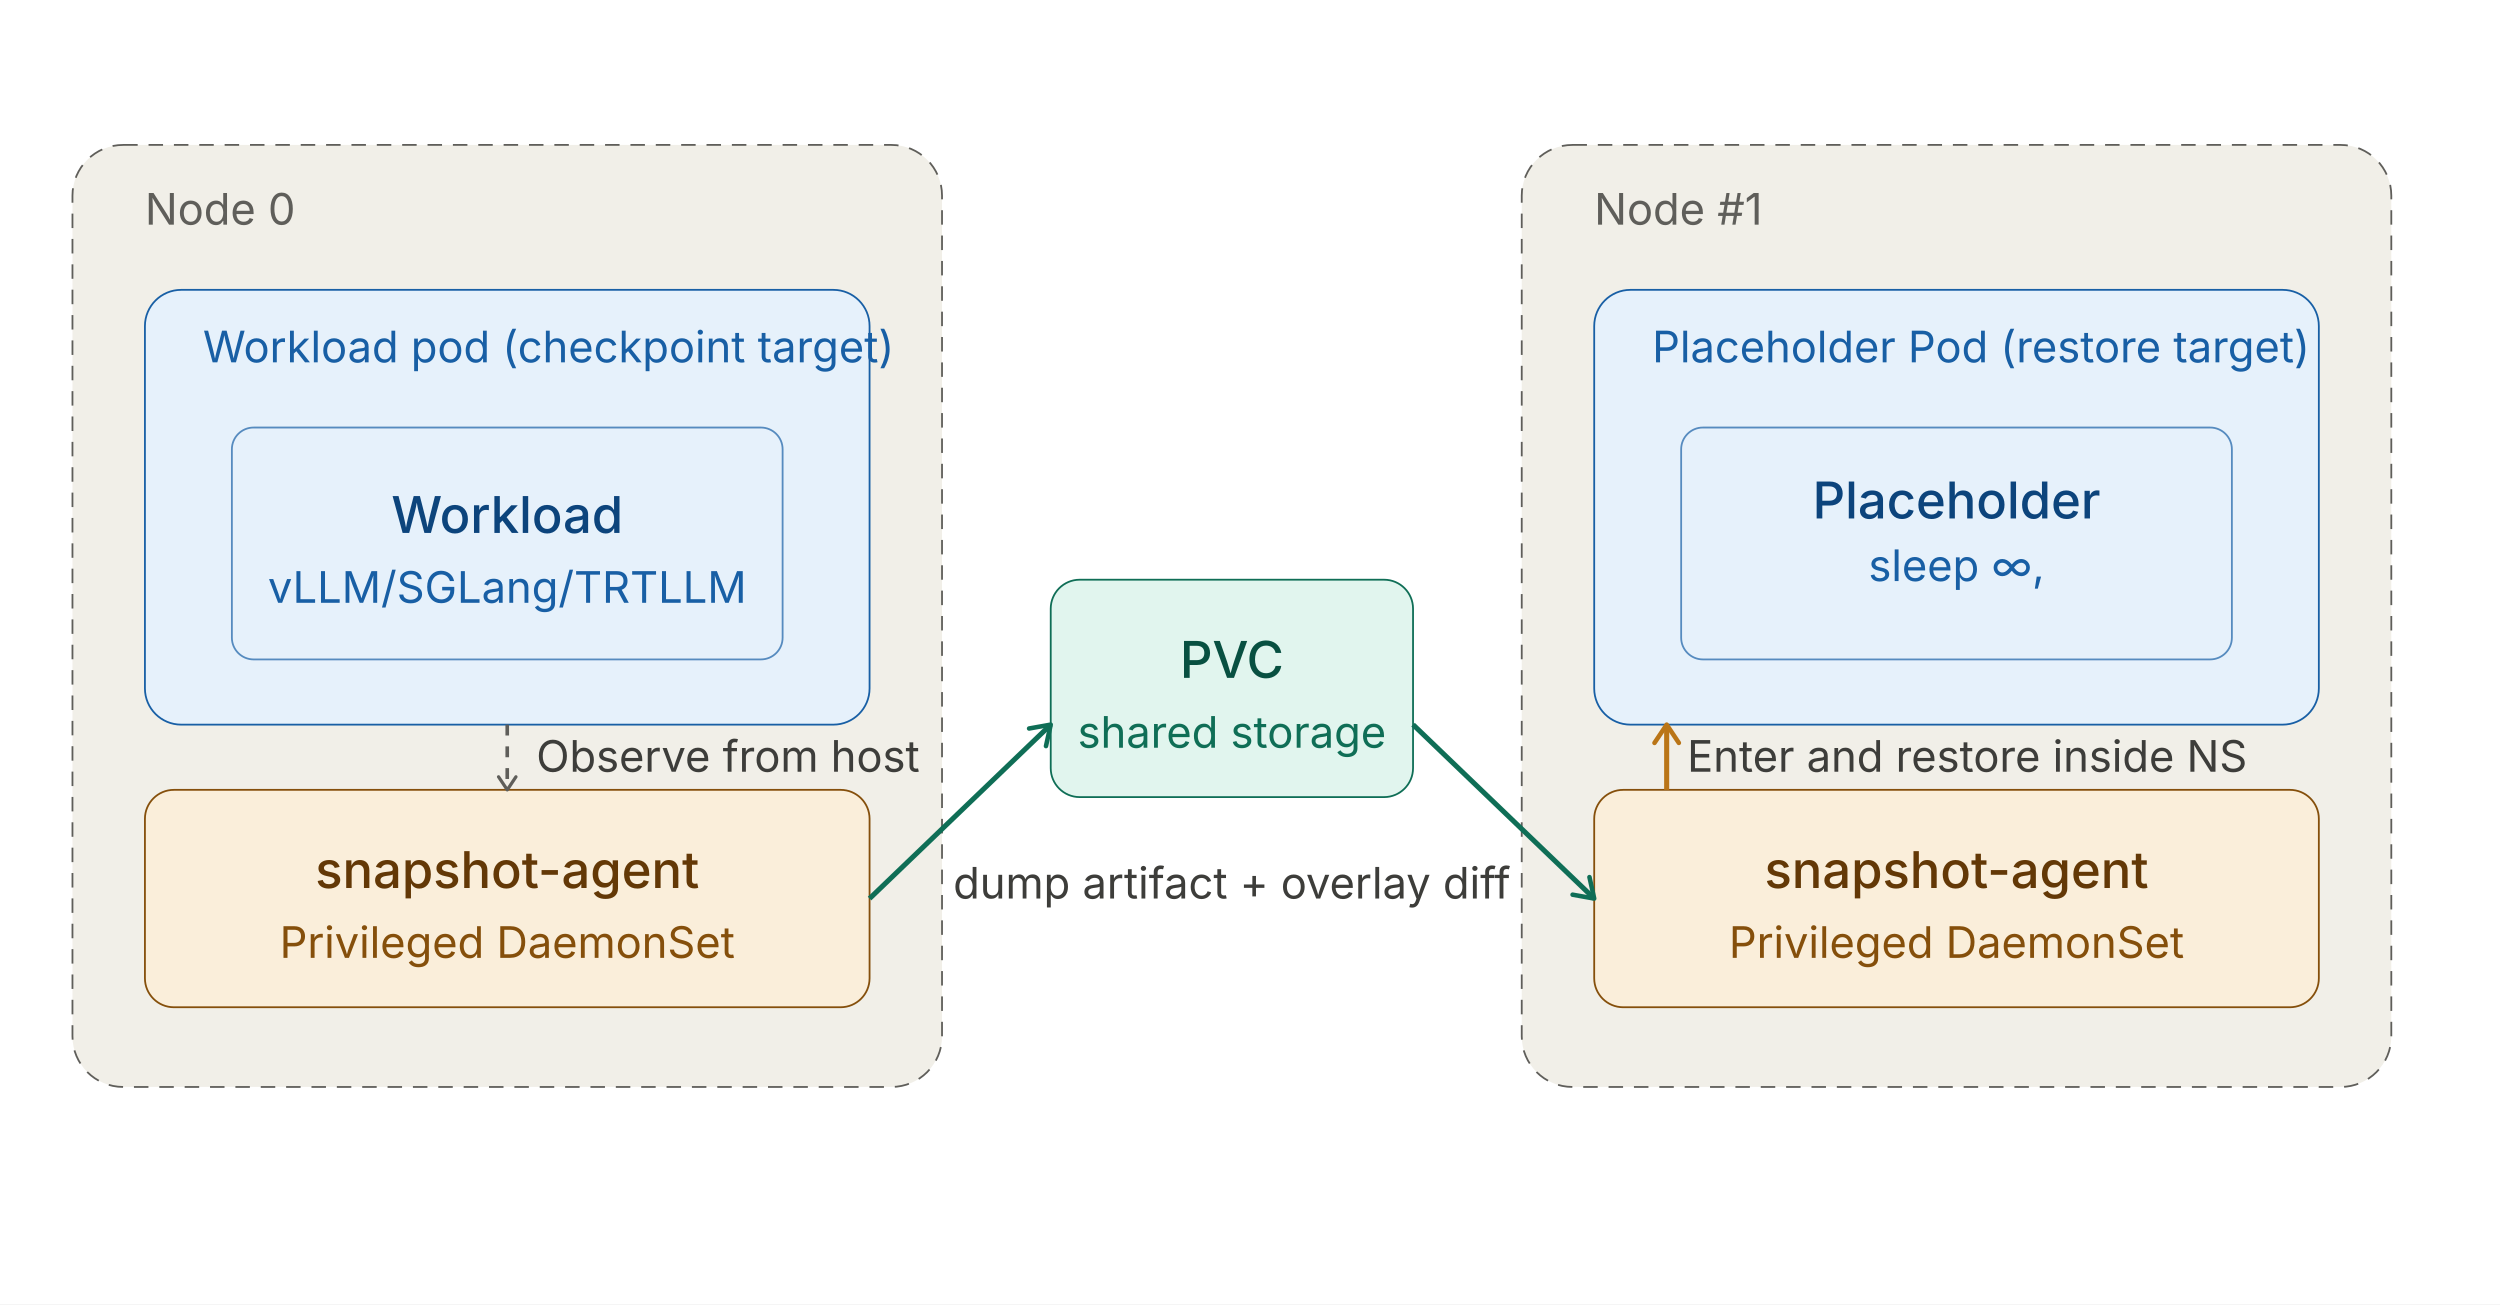
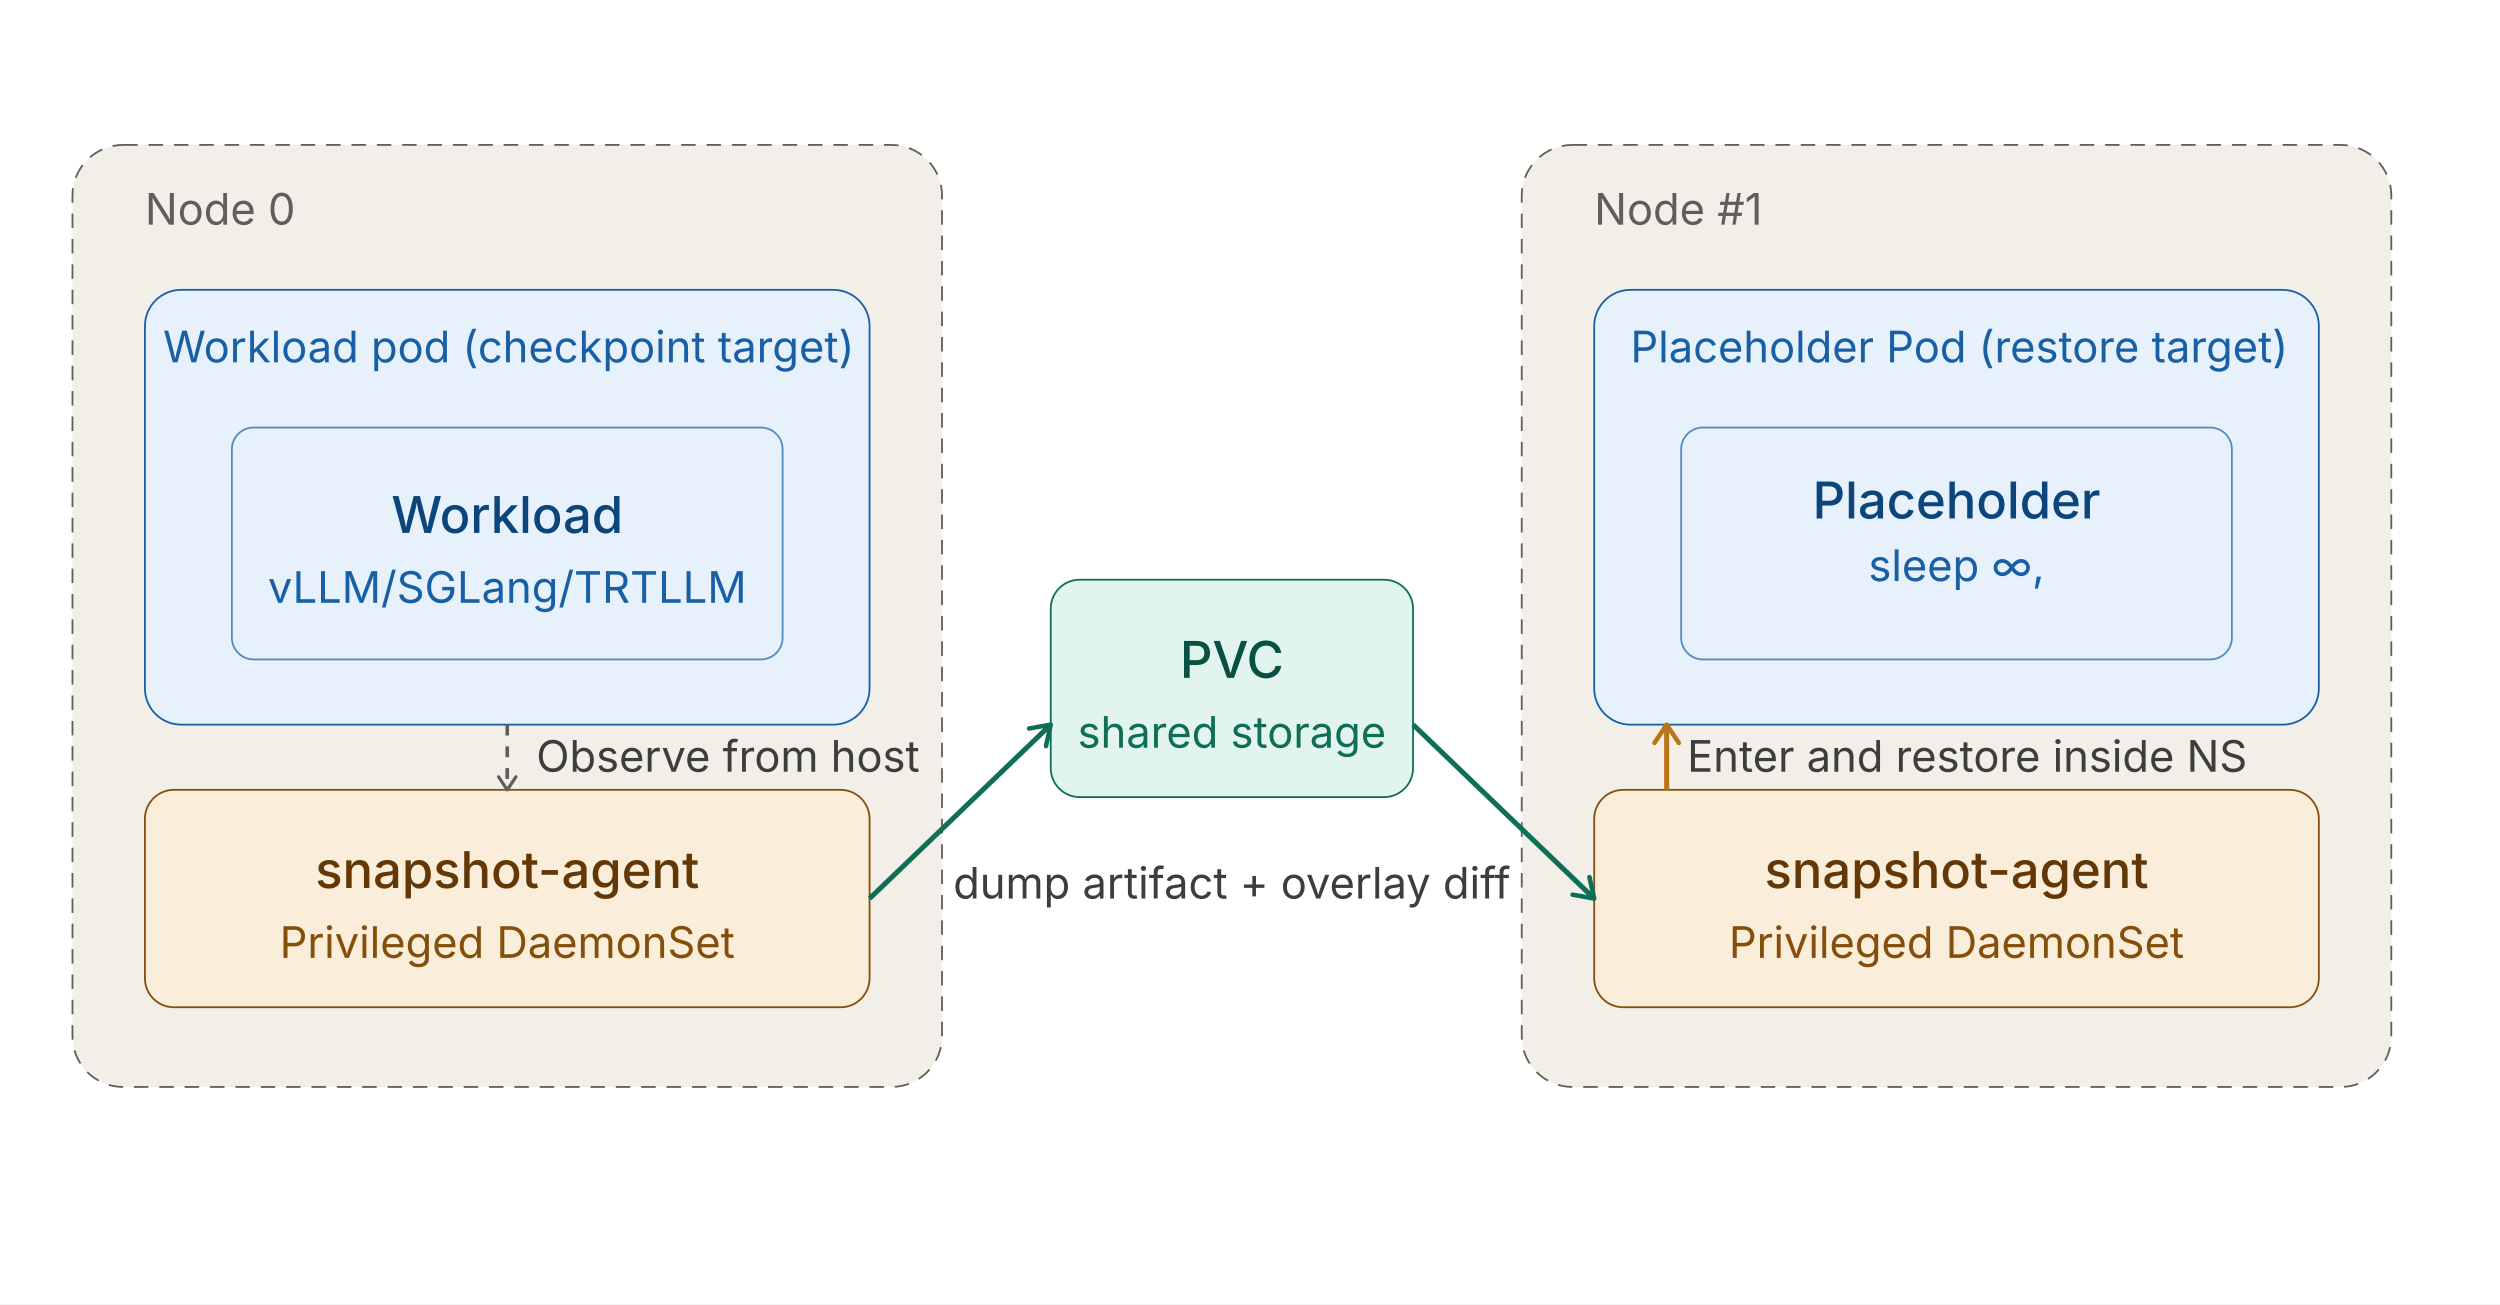
<svg xmlns="http://www.w3.org/2000/svg" width="100%" viewBox="0 0 690 360" role="img" style="">
  <rect width="100%" height="100%" fill="#ffffff" />
  <defs>
    <marker id="arrow" viewBox="0 0 10 10" refX="8" refY="5" markerWidth="6" markerHeight="6" orient="auto-start-reverse">
      <path d="M2 1L8 5L2 9" fill="none" stroke="context-stroke" stroke-width="1.5" stroke-linecap="round" stroke-linejoin="round" />
    </marker>
  </defs>
  <g style="fill:rgb(0, 0, 0);stroke:none;color:rgb(0, 0, 0);stroke-width:1px;stroke-linecap:butt;stroke-linejoin:miter;opacity:1;font-family:&quot;Anthropic Sans&quot;, -apple-system, &quot;system-ui&quot;, &quot;Segoe UI&quot;, sans-serif;font-size:16px;font-weight:400;text-anchor:start;dominant-baseline:auto">
    <rect x="20" y="40" width="240" height="260" rx="14" fill="none" stroke-width="0.5" stroke-dasharray="4 3" style="fill:rgb(241, 239, 232);stroke:rgb(95, 94, 90);color:rgb(0, 0, 0);stroke-width:0.5px;stroke-dasharray:4px, 3px;stroke-linecap:butt;stroke-linejoin:miter;opacity:1;font-family:&quot;Anthropic Sans&quot;, -apple-system, &quot;system-ui&quot;, &quot;Segoe UI&quot;, sans-serif;font-size:16px;font-weight:400;text-anchor:start;dominant-baseline:auto" />
    <text x="40" y="62" style="fill:rgb(95, 94, 90);stroke:none;color:rgb(0, 0, 0);stroke-width:1px;stroke-linecap:butt;stroke-linejoin:miter;opacity:1;font-family:&quot;Anthropic Sans&quot;, -apple-system, &quot;system-ui&quot;, &quot;Segoe UI&quot;, sans-serif;font-size:12px;font-weight:400;text-anchor:start;dominant-baseline:auto">Node 0</text>
  </g>
  <g style="fill:rgb(0, 0, 0);stroke:none;color:rgb(0, 0, 0);stroke-width:1px;stroke-linecap:butt;stroke-linejoin:miter;opacity:1;font-family:&quot;Anthropic Sans&quot;, -apple-system, &quot;system-ui&quot;, &quot;Segoe UI&quot;, sans-serif;font-size:16px;font-weight:400;text-anchor:start;dominant-baseline:auto">
    <rect x="40" y="80" width="200" height="120" rx="10" stroke-width="0.5" style="fill:rgb(230, 241, 251);stroke:rgb(24, 95, 165);color:rgb(0, 0, 0);stroke-width:0.5px;stroke-linecap:butt;stroke-linejoin:miter;opacity:1;font-family:&quot;Anthropic Sans&quot;, -apple-system, &quot;system-ui&quot;, &quot;Segoe UI&quot;, sans-serif;font-size:16px;font-weight:400;text-anchor:start;dominant-baseline:auto" />
-     <text x="56" y="100" style="fill:rgb(24, 95, 165);stroke:none;color:rgb(0, 0, 0);stroke-width:1px;stroke-linecap:butt;stroke-linejoin:miter;opacity:1;font-family:&quot;Anthropic Sans&quot;, -apple-system, &quot;system-ui&quot;, &quot;Segoe UI&quot;, sans-serif;font-size:12px;font-weight:400;text-anchor:start;dominant-baseline:auto">Workload pod (checkpoint target)</text>
+     <text x="45" y="100" style="fill:rgb(24, 95, 165);stroke:none;color:rgb(0, 0, 0);stroke-width:1px;stroke-linecap:butt;stroke-linejoin:miter;opacity:1;font-family:&quot;Anthropic Sans&quot;, -apple-system, &quot;system-ui&quot;, &quot;Segoe UI&quot;, sans-serif;font-size:12px;font-weight:400;text-anchor:start;dominant-baseline:auto">Workload pod (checkpoint target)</text>
    <rect x="64" y="118" width="152" height="64" rx="6" fill="none" stroke-width="0.5" opacity="0.7" style="fill:rgb(230, 241, 251);stroke:rgb(24, 95, 165);color:rgb(0, 0, 0);stroke-width:0.5px;stroke-linecap:butt;stroke-linejoin:miter;opacity:0.7;font-family:&quot;Anthropic Sans&quot;, -apple-system, &quot;system-ui&quot;, &quot;Segoe UI&quot;, sans-serif;font-size:16px;font-weight:400;text-anchor:start;dominant-baseline:auto" />
    <text x="140" y="142" text-anchor="middle" dominant-baseline="central" style="fill:rgb(12, 68, 124);stroke:none;color:rgb(0, 0, 0);stroke-width:1px;stroke-linecap:butt;stroke-linejoin:miter;opacity:1;font-family:&quot;Anthropic Sans&quot;, -apple-system, &quot;system-ui&quot;, &quot;Segoe UI&quot;, sans-serif;font-size:14px;font-weight:500;text-anchor:middle;dominant-baseline:central">Workload</text>
    <text x="140" y="162" text-anchor="middle" dominant-baseline="central" style="fill:rgb(24, 95, 165);stroke:none;color:rgb(0, 0, 0);stroke-width:1px;stroke-linecap:butt;stroke-linejoin:miter;opacity:1;font-family:&quot;Anthropic Sans&quot;, -apple-system, &quot;system-ui&quot;, &quot;Segoe UI&quot;, sans-serif;font-size:12px;font-weight:400;text-anchor:middle;dominant-baseline:central">vLLM/SGLang/TRTLLM</text>
  </g>
  <g style="fill:rgb(0, 0, 0);stroke:none;color:rgb(0, 0, 0);stroke-width:1px;stroke-linecap:butt;stroke-linejoin:miter;opacity:1;font-family:&quot;Anthropic Sans&quot;, -apple-system, &quot;system-ui&quot;, &quot;Segoe UI&quot;, sans-serif;font-size:16px;font-weight:400;text-anchor:start;dominant-baseline:auto">
    <rect x="40" y="218" width="200" height="60" rx="8" stroke-width="0.5" style="fill:rgb(250, 238, 218);stroke:rgb(133, 79, 11);color:rgb(0, 0, 0);stroke-width:0.5px;stroke-linecap:butt;stroke-linejoin:miter;opacity:1;font-family:&quot;Anthropic Sans&quot;, -apple-system, &quot;system-ui&quot;, &quot;Segoe UI&quot;, sans-serif;font-size:16px;font-weight:400;text-anchor:start;dominant-baseline:auto" />
    <text x="140" y="240" text-anchor="middle" dominant-baseline="central" style="fill:rgb(99, 56, 6);stroke:none;color:rgb(0, 0, 0);stroke-width:1px;stroke-linecap:butt;stroke-linejoin:miter;opacity:1;font-family:&quot;Anthropic Sans&quot;, -apple-system, &quot;system-ui&quot;, &quot;Segoe UI&quot;, sans-serif;font-size:14px;font-weight:500;text-anchor:middle;dominant-baseline:central">snapshot-agent</text>
    <text x="140" y="260" text-anchor="middle" dominant-baseline="central" style="fill:rgb(133, 79, 11);stroke:none;color:rgb(0, 0, 0);stroke-width:1px;stroke-linecap:butt;stroke-linejoin:miter;opacity:1;font-family:&quot;Anthropic Sans&quot;, -apple-system, &quot;system-ui&quot;, &quot;Segoe UI&quot;, sans-serif;font-size:12px;font-weight:400;text-anchor:middle;dominant-baseline:central">Privileged DaemonSet</text>
  </g>
  <line x1="140" y1="200" x2="140" y2="218" stroke="#5F5E5A" stroke-width="1" stroke-dasharray="3 3" marker-end="url(#arrow)" style="fill:rgb(0, 0, 0);stroke:rgb(95, 94, 90);color:rgb(0, 0, 0);stroke-width:1px;stroke-dasharray:3px, 3px;stroke-linecap:butt;stroke-linejoin:miter;opacity:1;font-family:&quot;Anthropic Sans&quot;, -apple-system, &quot;system-ui&quot;, &quot;Segoe UI&quot;, sans-serif;font-size:16px;font-weight:400;text-anchor:start;dominant-baseline:auto" />
  <text x="148" y="213" text-anchor="start" style="fill:rgb(61, 61, 58);stroke:none;color:rgb(0, 0, 0);stroke-width:1px;stroke-linecap:butt;stroke-linejoin:miter;opacity:1;font-family:&quot;Anthropic Sans&quot;, -apple-system, &quot;system-ui&quot;, &quot;Segoe UI&quot;, sans-serif;font-size:12px;font-weight:400;text-anchor:start;dominant-baseline:auto">Observe from host</text>
  <g style="fill:rgb(0, 0, 0);stroke:none;color:rgb(0, 0, 0);stroke-width:1px;stroke-linecap:butt;stroke-linejoin:miter;opacity:1;font-family:&quot;Anthropic Sans&quot;, -apple-system, &quot;system-ui&quot;, &quot;Segoe UI&quot;, sans-serif;font-size:16px;font-weight:400;text-anchor:start;dominant-baseline:auto">
    <rect x="290" y="160" width="100" height="60" rx="8" stroke-width="0.5" style="fill:rgb(225, 245, 238);stroke:rgb(15, 110, 86);color:rgb(0, 0, 0);stroke-width:0.5px;stroke-linecap:butt;stroke-linejoin:miter;opacity:1;font-family:&quot;Anthropic Sans&quot;, -apple-system, &quot;system-ui&quot;, &quot;Segoe UI&quot;, sans-serif;font-size:16px;font-weight:400;text-anchor:start;dominant-baseline:auto" />
    <text x="340" y="182" text-anchor="middle" dominant-baseline="central" style="fill:rgb(8, 80, 65);stroke:none;color:rgb(0, 0, 0);stroke-width:1px;stroke-linecap:butt;stroke-linejoin:miter;opacity:1;font-family:&quot;Anthropic Sans&quot;, -apple-system, &quot;system-ui&quot;, &quot;Segoe UI&quot;, sans-serif;font-size:14px;font-weight:500;text-anchor:middle;dominant-baseline:central">PVC</text>
    <text x="340" y="202" text-anchor="middle" dominant-baseline="central" style="fill:rgb(15, 110, 86);stroke:none;color:rgb(0, 0, 0);stroke-width:1px;stroke-linecap:butt;stroke-linejoin:miter;opacity:1;font-family:&quot;Anthropic Sans&quot;, -apple-system, &quot;system-ui&quot;, &quot;Segoe UI&quot;, sans-serif;font-size:12px;font-weight:400;text-anchor:middle;dominant-baseline:central">shared storage</text>
  </g>
  <g style="fill:rgb(0, 0, 0);stroke:none;color:rgb(0, 0, 0);stroke-width:1px;stroke-linecap:butt;stroke-linejoin:miter;opacity:1;font-family:&quot;Anthropic Sans&quot;, -apple-system, &quot;system-ui&quot;, &quot;Segoe UI&quot;, sans-serif;font-size:16px;font-weight:400;text-anchor:start;dominant-baseline:auto">
    <rect x="420" y="40" width="240" height="260" rx="14" fill="none" stroke-width="0.5" stroke-dasharray="4 3" style="fill:rgb(241, 239, 232);stroke:rgb(95, 94, 90);color:rgb(0, 0, 0);stroke-width:0.5px;stroke-dasharray:4px, 3px;stroke-linecap:butt;stroke-linejoin:miter;opacity:1;font-family:&quot;Anthropic Sans&quot;, -apple-system, &quot;system-ui&quot;, &quot;Segoe UI&quot;, sans-serif;font-size:16px;font-weight:400;text-anchor:start;dominant-baseline:auto" />
    <text x="440" y="62" style="fill:rgb(95, 94, 90);stroke:none;color:rgb(0, 0, 0);stroke-width:1px;stroke-linecap:butt;stroke-linejoin:miter;opacity:1;font-family:&quot;Anthropic Sans&quot;, -apple-system, &quot;system-ui&quot;, &quot;Segoe UI&quot;, sans-serif;font-size:12px;font-weight:400;text-anchor:start;dominant-baseline:auto">Node #1</text>
  </g>
  <g style="fill:rgb(0, 0, 0);stroke:none;color:rgb(0, 0, 0);stroke-width:1px;stroke-linecap:butt;stroke-linejoin:miter;opacity:1;font-family:&quot;Anthropic Sans&quot;, -apple-system, &quot;system-ui&quot;, &quot;Segoe UI&quot;, sans-serif;font-size:16px;font-weight:400;text-anchor:start;dominant-baseline:auto">
    <rect x="440" y="80" width="200" height="120" rx="10" stroke-width="0.5" style="fill:rgb(230, 241, 251);stroke:rgb(24, 95, 165);color:rgb(0, 0, 0);stroke-width:0.5px;stroke-linecap:butt;stroke-linejoin:miter;opacity:1;font-family:&quot;Anthropic Sans&quot;, -apple-system, &quot;system-ui&quot;, &quot;Segoe UI&quot;, sans-serif;font-size:16px;font-weight:400;text-anchor:start;dominant-baseline:auto" />
-     <text x="456" y="100" style="fill:rgb(24, 95, 165);stroke:none;color:rgb(0, 0, 0);stroke-width:1px;stroke-linecap:butt;stroke-linejoin:miter;opacity:1;font-family:&quot;Anthropic Sans&quot;, -apple-system, &quot;system-ui&quot;, &quot;Segoe UI&quot;, sans-serif;font-size:12px;font-weight:400;text-anchor:start;dominant-baseline:auto">Placeholder Pod (restore target)</text>
+     <text x="450" y="100" style="fill:rgb(24, 95, 165);stroke:none;color:rgb(0, 0, 0);stroke-width:1px;stroke-linecap:butt;stroke-linejoin:miter;opacity:1;font-family:&quot;Anthropic Sans&quot;, -apple-system, &quot;system-ui&quot;, &quot;Segoe UI&quot;, sans-serif;font-size:12px;font-weight:400;text-anchor:start;dominant-baseline:auto">Placeholder Pod (restore target)</text>
    <rect x="464" y="118" width="152" height="64" rx="6" fill="none" stroke-width="0.5" opacity="0.7" style="fill:rgb(230, 241, 251);stroke:rgb(24, 95, 165);color:rgb(0, 0, 0);stroke-width:0.5px;stroke-linecap:butt;stroke-linejoin:miter;opacity:0.7;font-family:&quot;Anthropic Sans&quot;, -apple-system, &quot;system-ui&quot;, &quot;Segoe UI&quot;, sans-serif;font-size:16px;font-weight:400;text-anchor:start;dominant-baseline:auto" />
    <text x="540" y="138" text-anchor="middle" dominant-baseline="central" style="fill:rgb(12, 68, 124);stroke:none;color:rgb(0, 0, 0);stroke-width:1px;stroke-linecap:butt;stroke-linejoin:miter;opacity:1;font-family:&quot;Anthropic Sans&quot;, -apple-system, &quot;system-ui&quot;, &quot;Segoe UI&quot;, sans-serif;font-size:14px;font-weight:500;text-anchor:middle;dominant-baseline:central">Placeholder</text>
    <text x="540" y="156" text-anchor="middle" dominant-baseline="central" style="fill:rgb(24, 95, 165);stroke:none;color:rgb(0, 0, 0);stroke-width:1px;stroke-linecap:butt;stroke-linejoin:miter;opacity:1;font-family:&quot;Anthropic Sans&quot;, -apple-system, &quot;system-ui&quot;, &quot;Segoe UI&quot;, sans-serif;font-size:12px;font-weight:400;text-anchor:middle;dominant-baseline:central">sleep ∞,</text>
  </g>
  <g style="fill:rgb(0, 0, 0);stroke:none;color:rgb(0, 0, 0);stroke-width:1px;stroke-linecap:butt;stroke-linejoin:miter;opacity:1;font-family:&quot;Anthropic Sans&quot;, -apple-system, &quot;system-ui&quot;, &quot;Segoe UI&quot;, sans-serif;font-size:16px;font-weight:400;text-anchor:start;dominant-baseline:auto">
    <rect x="440" y="218" width="200" height="60" rx="8" stroke-width="0.5" style="fill:rgb(250, 238, 218);stroke:rgb(133, 79, 11);color:rgb(0, 0, 0);stroke-width:0.5px;stroke-linecap:butt;stroke-linejoin:miter;opacity:1;font-family:&quot;Anthropic Sans&quot;, -apple-system, &quot;system-ui&quot;, &quot;Segoe UI&quot;, sans-serif;font-size:16px;font-weight:400;text-anchor:start;dominant-baseline:auto" />
    <text x="540" y="240" text-anchor="middle" dominant-baseline="central" style="fill:rgb(99, 56, 6);stroke:none;color:rgb(0, 0, 0);stroke-width:1px;stroke-linecap:butt;stroke-linejoin:miter;opacity:1;font-family:&quot;Anthropic Sans&quot;, -apple-system, &quot;system-ui&quot;, &quot;Segoe UI&quot;, sans-serif;font-size:14px;font-weight:500;text-anchor:middle;dominant-baseline:central">snapshot-agent</text>
    <text x="540" y="260" text-anchor="middle" dominant-baseline="central" style="fill:rgb(133, 79, 11);stroke:none;color:rgb(0, 0, 0);stroke-width:1px;stroke-linecap:butt;stroke-linejoin:miter;opacity:1;font-family:&quot;Anthropic Sans&quot;, -apple-system, &quot;system-ui&quot;, &quot;Segoe UI&quot;, sans-serif;font-size:12px;font-weight:400;text-anchor:middle;dominant-baseline:central">Privileged DaemonSet</text>
  </g>
  <line x1="460" y1="218" x2="460" y2="200" stroke="#BA7517" stroke-width="1.4" marker-end="url(#arrow)" style="fill:rgb(0, 0, 0);stroke:rgb(186, 117, 23);color:rgb(0, 0, 0);stroke-width:1.4px;stroke-linecap:butt;stroke-linejoin:miter;opacity:1;font-family:&quot;Anthropic Sans&quot;, -apple-system, &quot;system-ui&quot;, &quot;Segoe UI&quot;, sans-serif;font-size:16px;font-weight:400;text-anchor:start;dominant-baseline:auto" />
  <text x="465.64" y="213" text-anchor="start" style="fill:rgb(61, 61, 58);stroke:none;color:rgb(0, 0, 0);stroke-width:1px;stroke-linecap:butt;stroke-linejoin:miter;opacity:1;font-family:&quot;Anthropic Sans&quot;, -apple-system, &quot;system-ui&quot;, &quot;Segoe UI&quot;, sans-serif;font-size:12px;font-weight:400;text-anchor:start;dominant-baseline:auto">Enter and restore inside NS</text>
  <line x1="240" y1="248" x2="290" y2="200" stroke="#0F6E56" stroke-width="1.4" marker-end="url(#arrow)" style="fill:rgb(0, 0, 0);stroke:rgb(15, 110, 86);color:rgb(0, 0, 0);stroke-width:1.4px;stroke-linecap:butt;stroke-linejoin:miter;opacity:1;font-family:&quot;Anthropic Sans&quot;, -apple-system, &quot;system-ui&quot;, &quot;Segoe UI&quot;, sans-serif;font-size:16px;font-weight:400;text-anchor:start;dominant-baseline:auto" />
  <line x1="390" y1="200" x2="440" y2="248" stroke="#0F6E56" stroke-width="1.4" marker-end="url(#arrow)" style="fill:rgb(0, 0, 0);stroke:rgb(15, 110, 86);color:rgb(0, 0, 0);stroke-width:1.4px;stroke-linecap:butt;stroke-linejoin:miter;opacity:1;font-family:&quot;Anthropic Sans&quot;, -apple-system, &quot;system-ui&quot;, &quot;Segoe UI&quot;, sans-serif;font-size:16px;font-weight:400;text-anchor:start;dominant-baseline:auto" />
  <text x="340" y="248" text-anchor="middle" style="fill:rgb(61, 61, 58);stroke:none;color:rgb(0, 0, 0);stroke-width:1px;stroke-linecap:butt;stroke-linejoin:miter;opacity:1;font-family:&quot;Anthropic Sans&quot;, -apple-system, &quot;system-ui&quot;, &quot;Segoe UI&quot;, sans-serif;font-size:12px;font-weight:400;text-anchor:middle;dominant-baseline:auto">dump artifact + overlay diff</text>
</svg>
